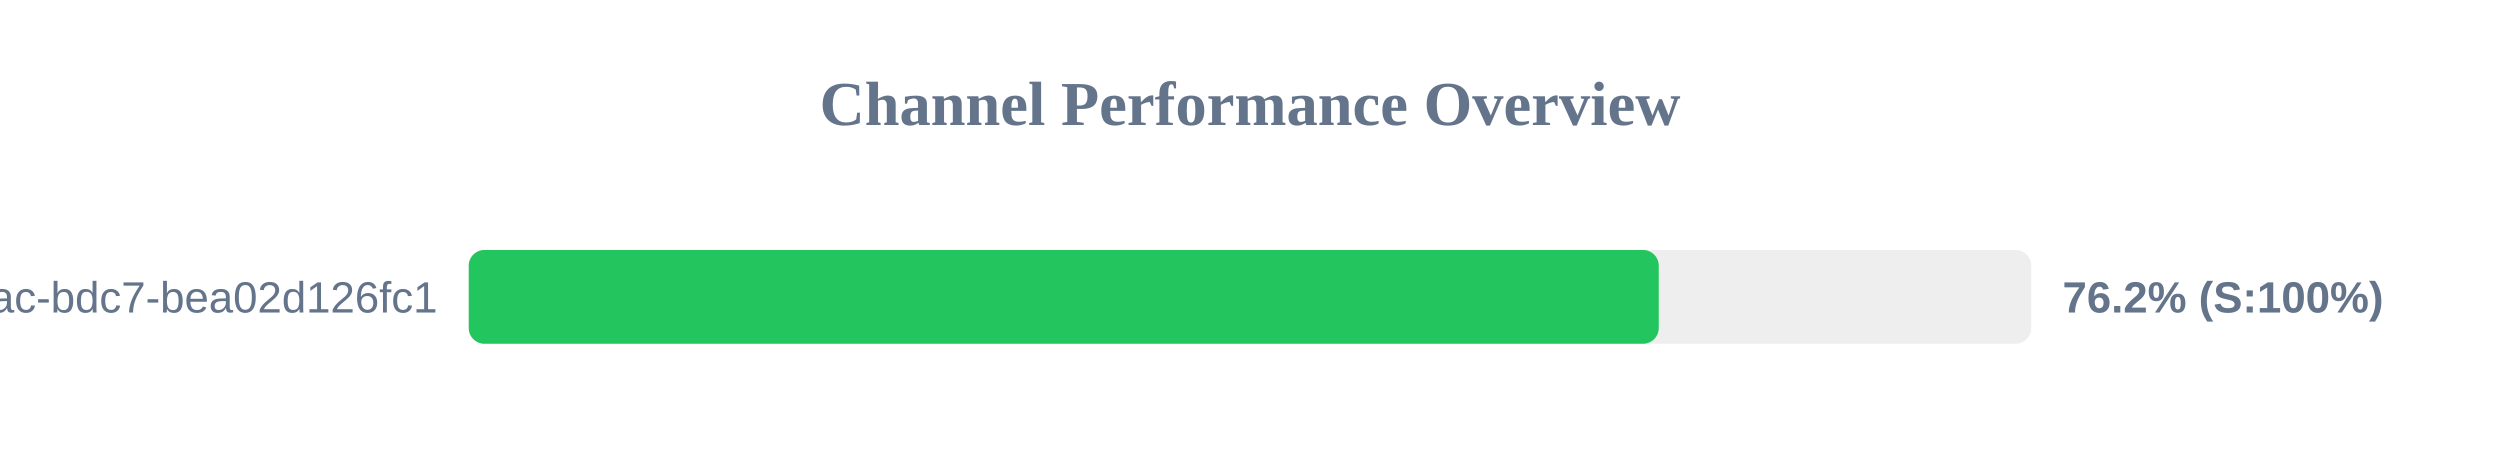
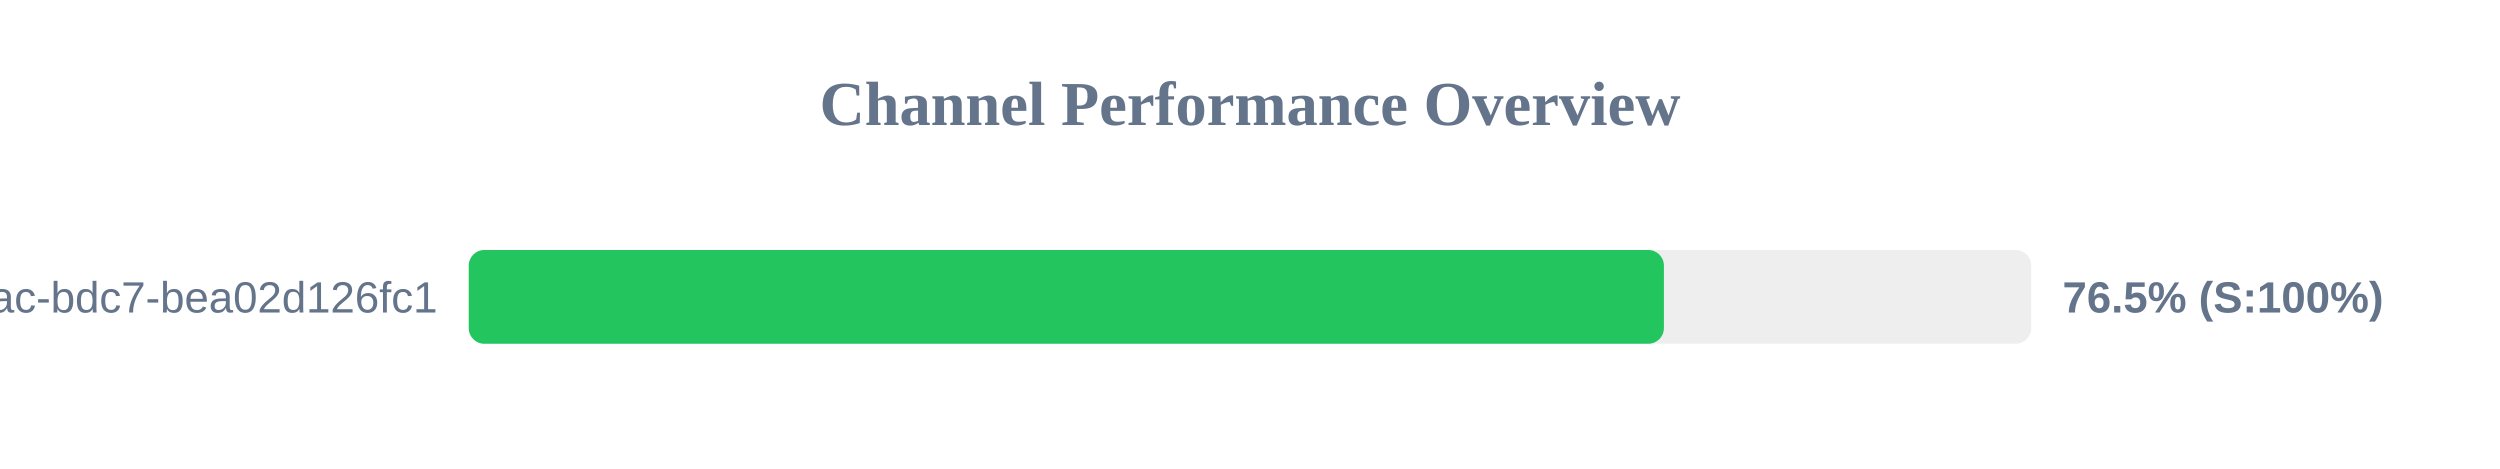
<svg xmlns="http://www.w3.org/2000/svg" width="800" height="150" version="1.1">
  <style>
        .row { font: 14px Arial; fill: #64748b; }
        .score { font: bold 14px Arial; fill: #64748b; }
    </style>
  <text x="400" y="40" text-anchor="middle" font-size="20px" font-weight="bold" fill="#64748b">Channel Performance Overview</text>
  <rect x="150" y="80" width="500" height="30" fill="#eee" rx="5" />
-   <rect x="150" y="80" width="380.8" height="30" fill="#22c55e" rx="5" />
+   <rect x="150" y="80" width="382.45" height="30" fill="#22c55e" rx="5" />
  <text x="140" y="100" text-anchor="end" class="row">?uuid=e31ad3e6-e341-42ac-bdc7-bea02d126fc1</text>
-   <text x="660" y="100" text-anchor="start" class="score">76.2% (S:100%)</text>
+   <text x="660" y="100" text-anchor="start" class="score">76.5% (S:100%)</text>
</svg>
